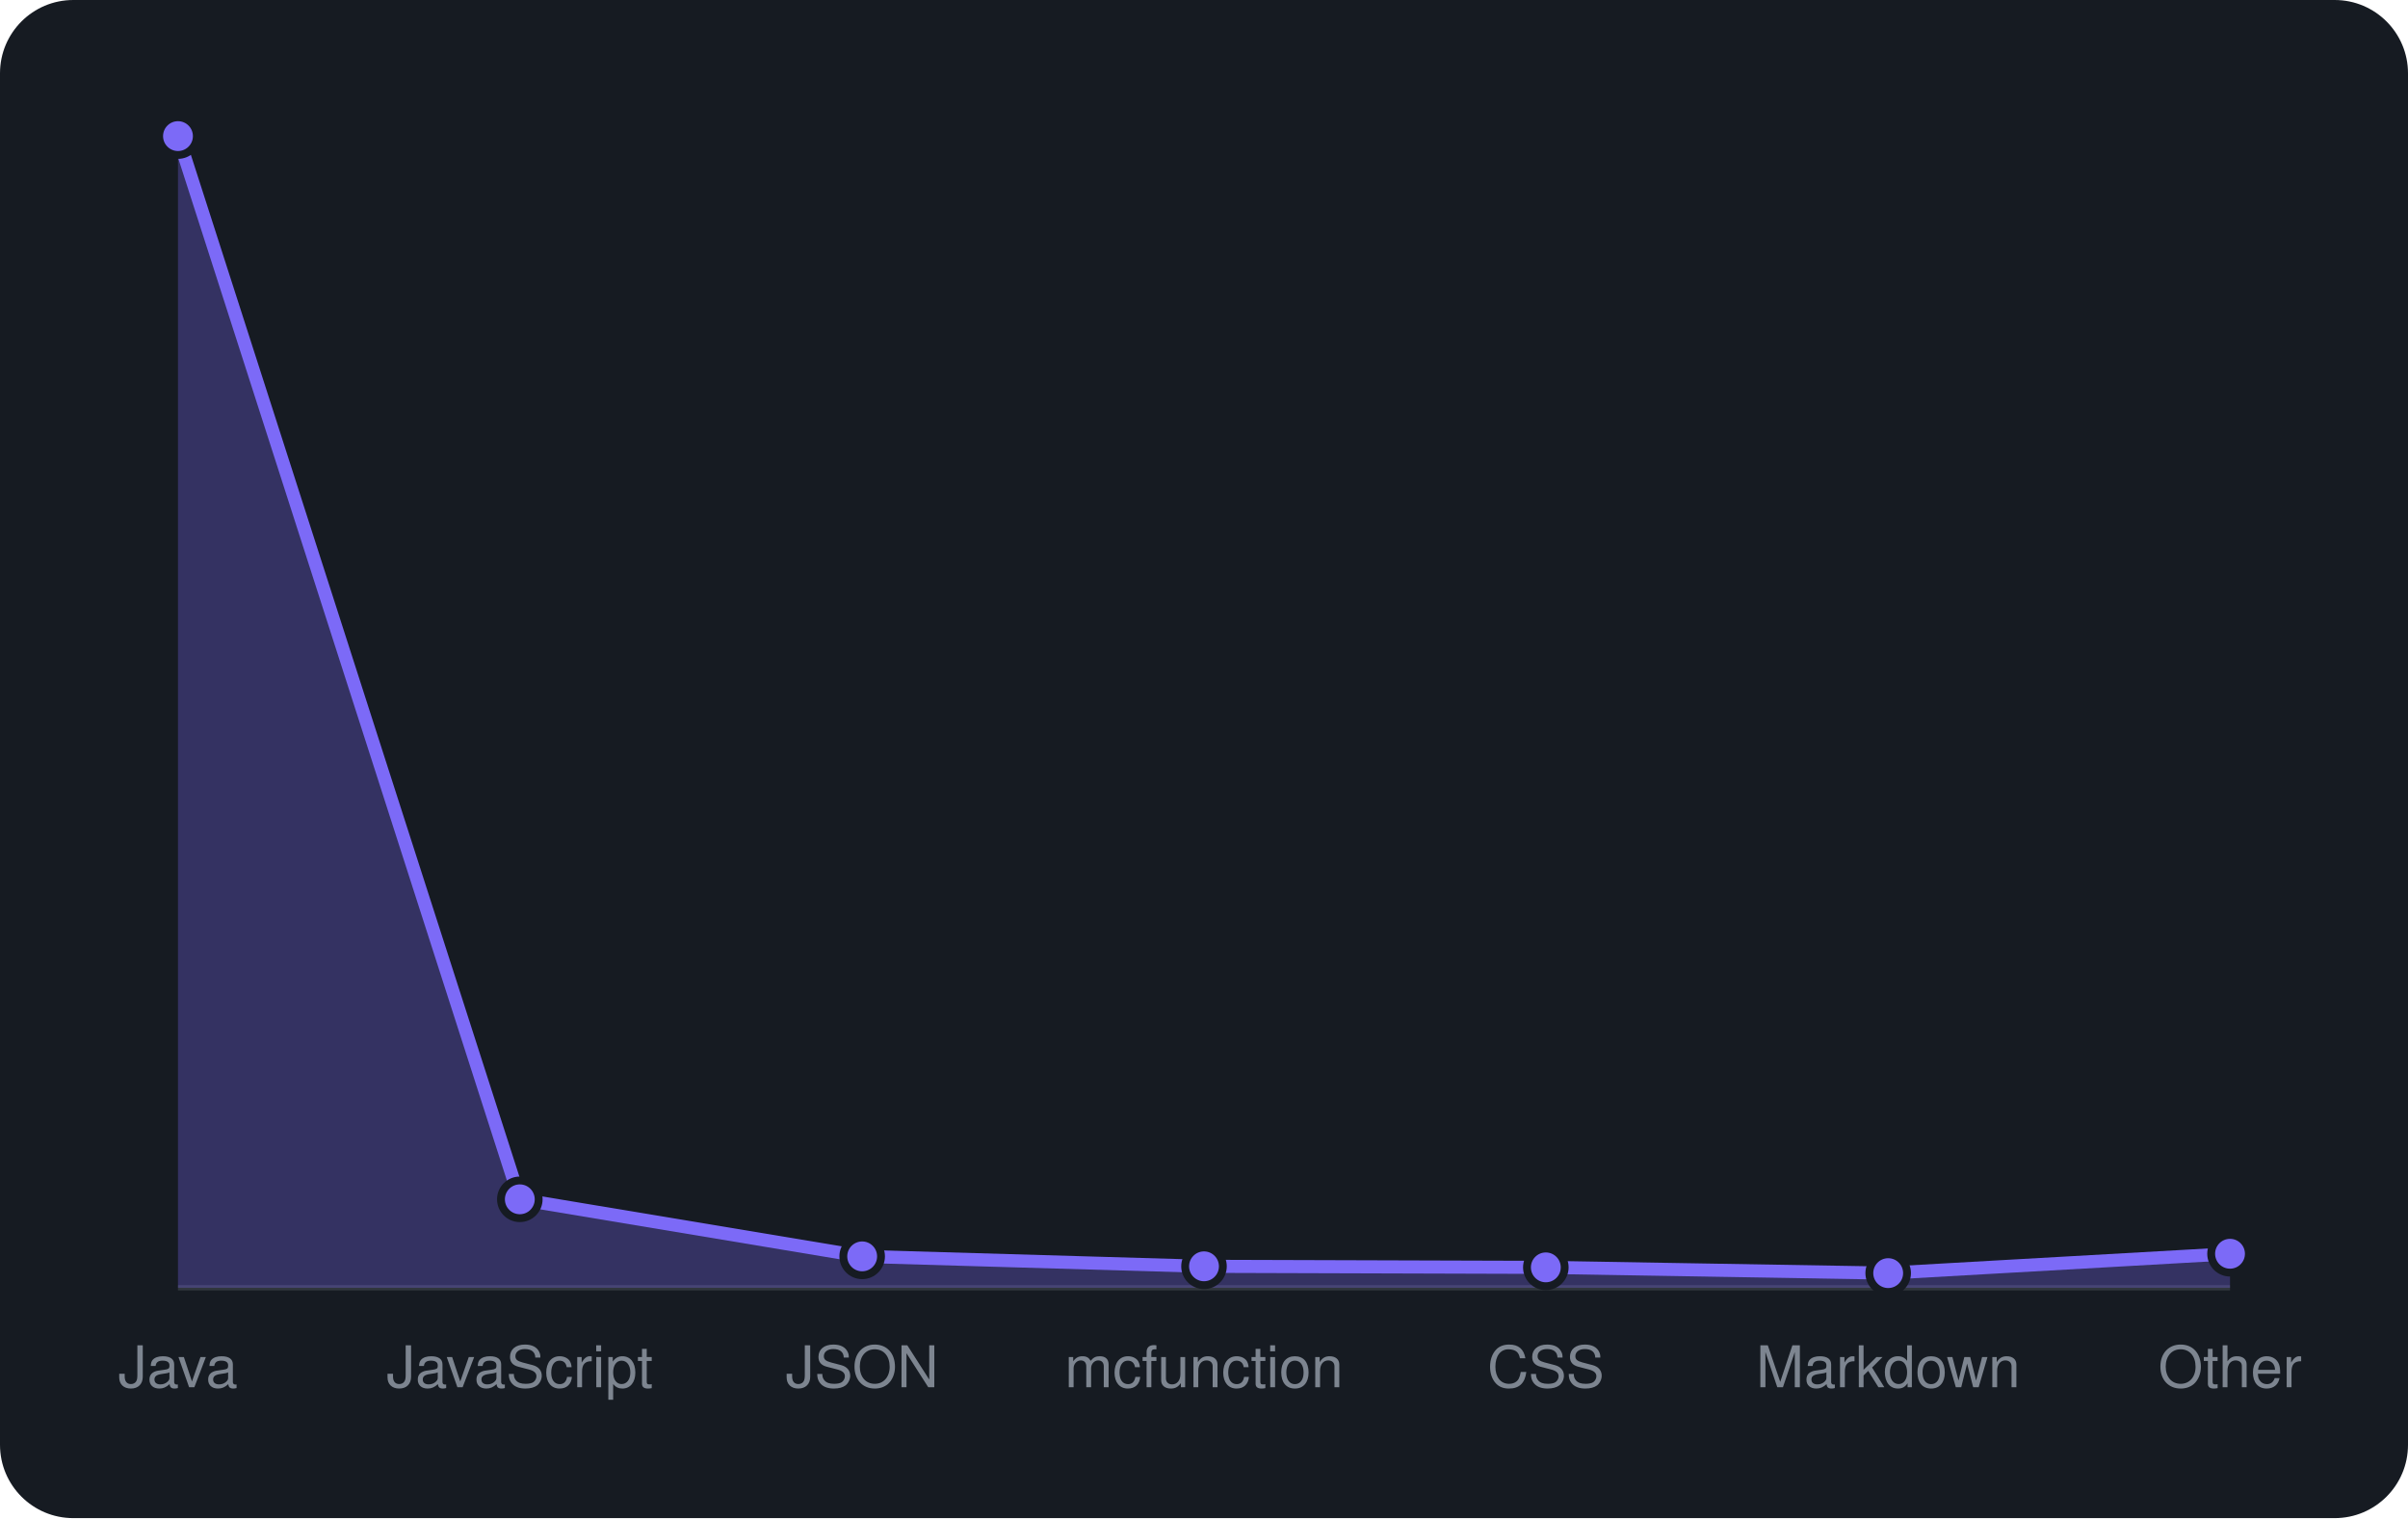
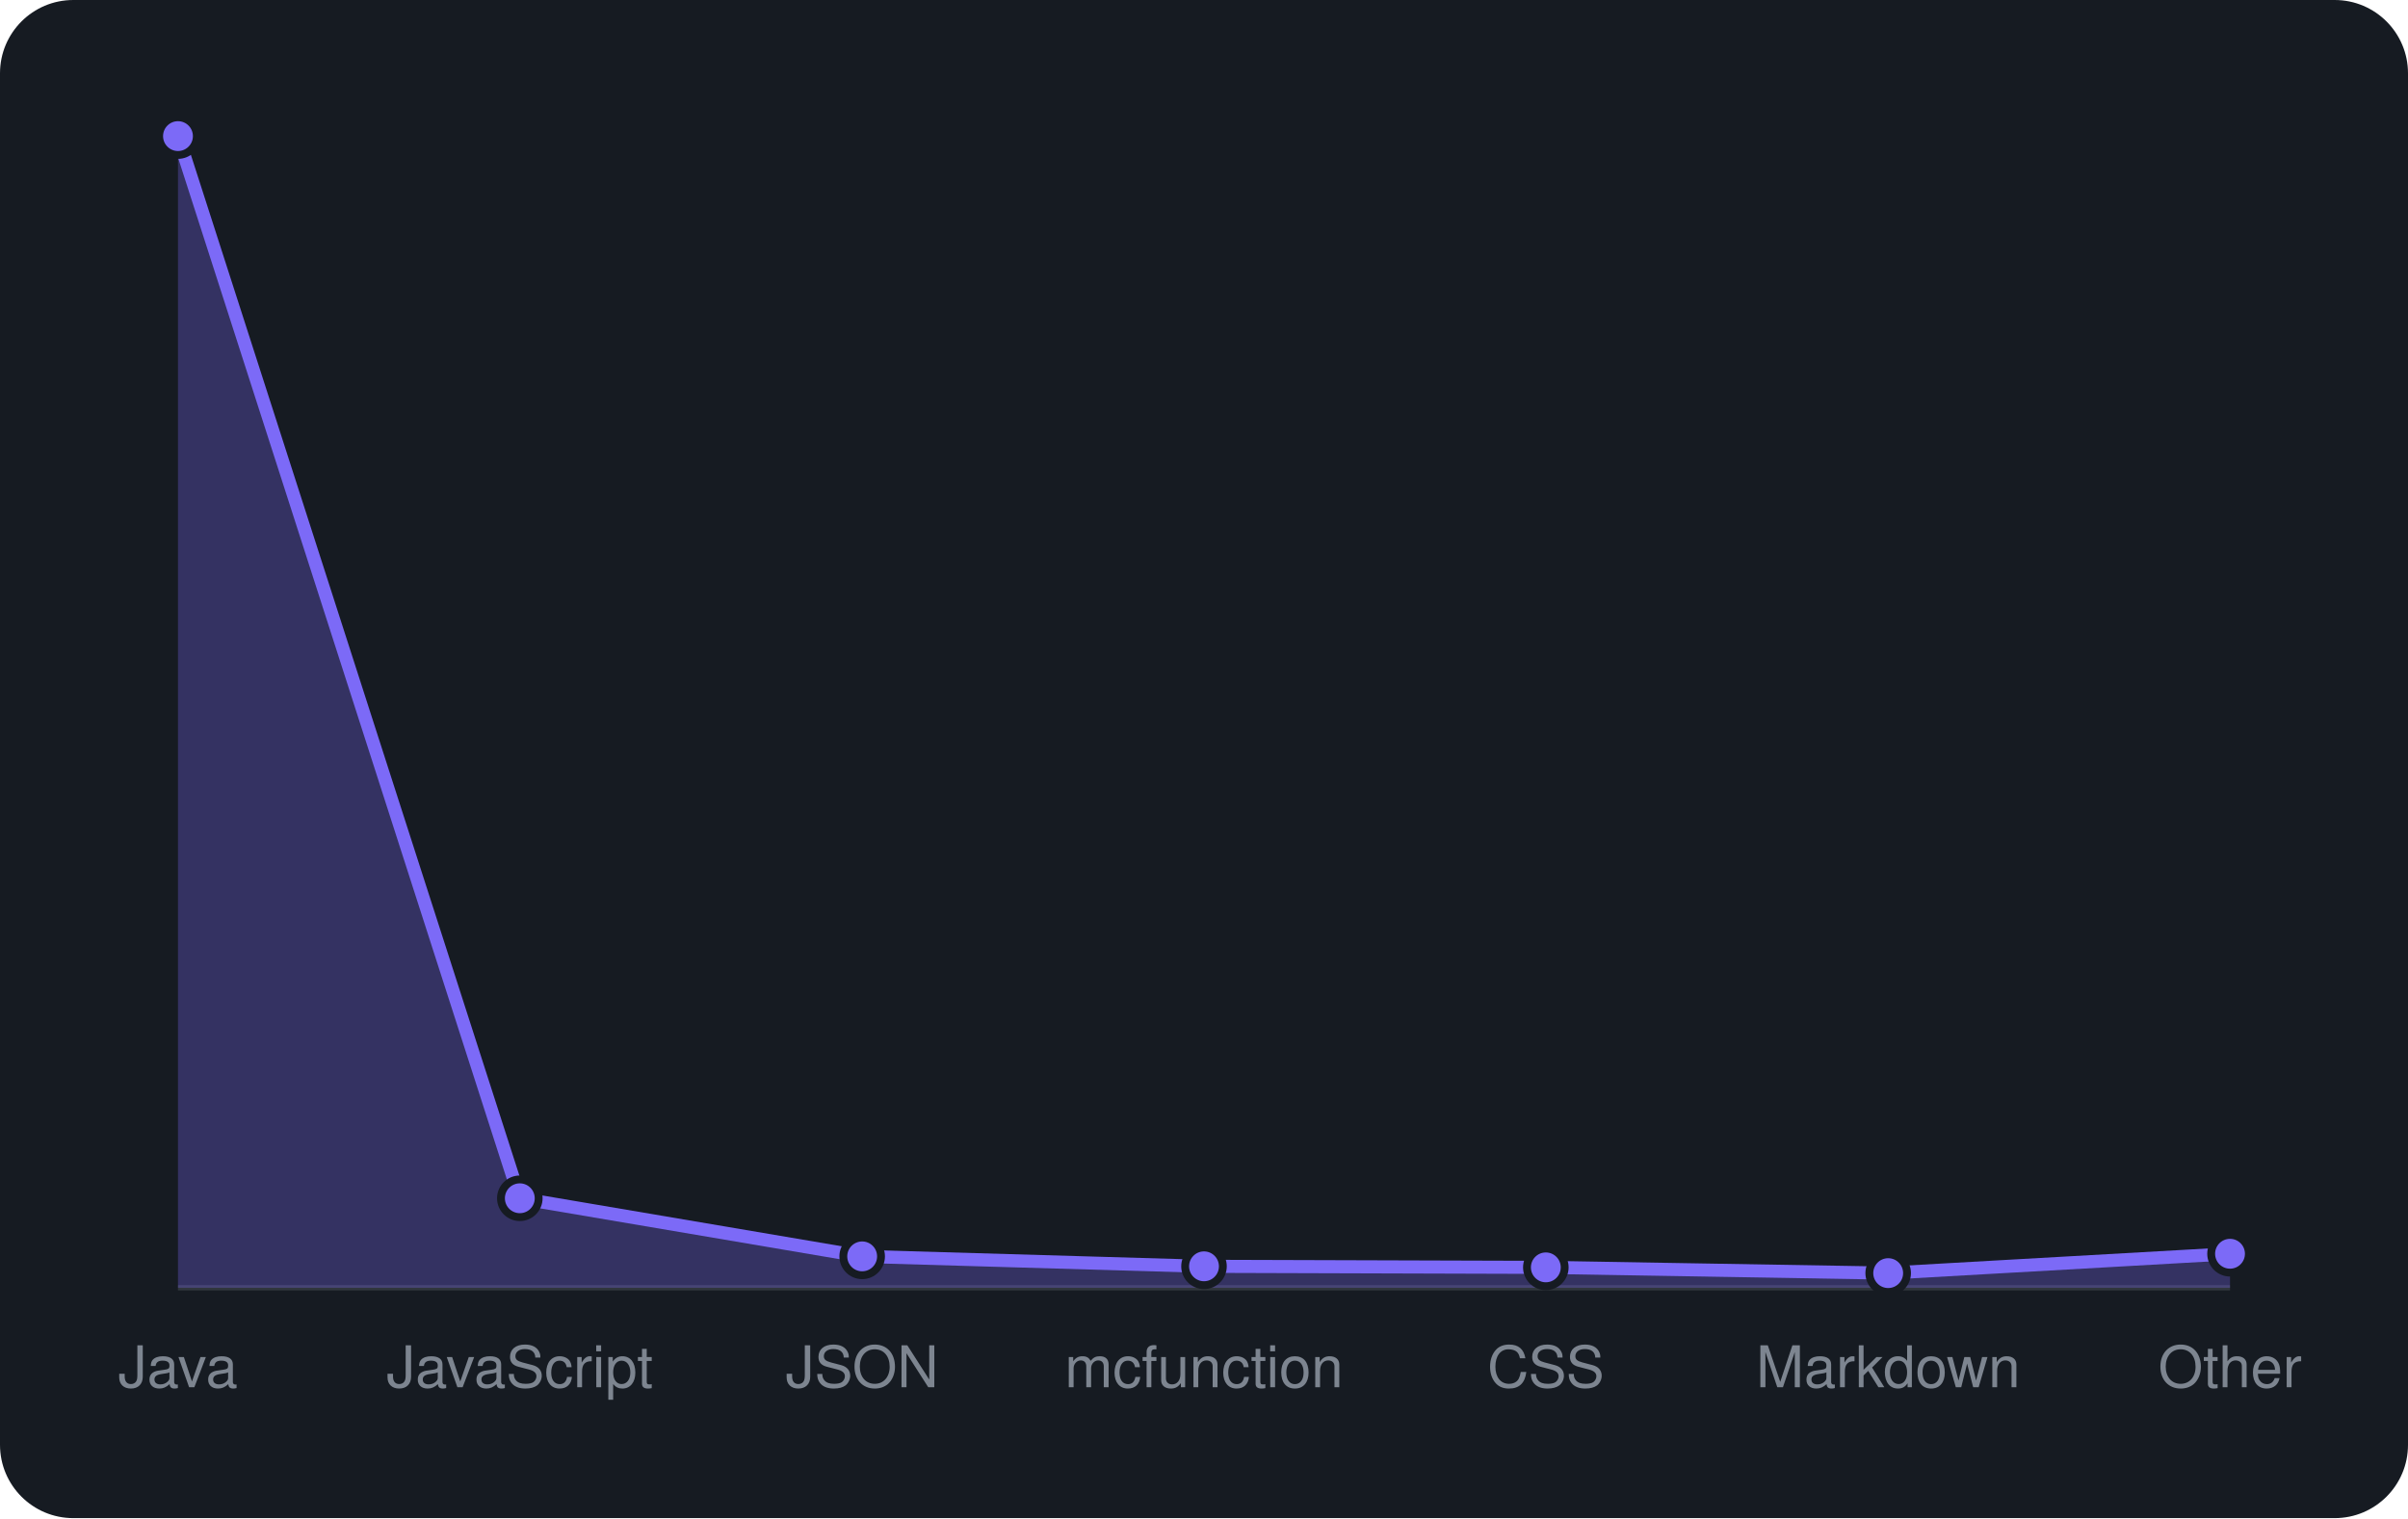
<svg xmlns="http://www.w3.org/2000/svg" viewBox="0 0 460 290" width="460" height="290" font-family="-apple-system,BlinkMacSystemFont,'Segoe UI',Helvetica,Arial,sans-serif">
  <rect width="460" height="290" rx="14" fill="#161b22" />
  <line x1="34" y1="246" x2="426" y2="246" stroke="#30363d" />
-   <path d="M34.0 246 L34.0 26.0L99.3 229.1L164.7 240.0L230.0 241.9L295.3 242.1L360.7 243.2L426.0 239.5 L426.0 246 Z" fill="rgba(124,106,247,0.3)" />
-   <path d="M34.0 26.0L99.3 229.1L164.7 240.0L230.0 241.9L295.3 242.1L360.7 243.2L426.0 239.5" fill="none" stroke="#7c6af7" stroke-width="2.5" stroke-linejoin="round" />
+   <path d="M34.0 246 L34.0 26.0L99.3 228.9L164.7 240.0L230.0 241.9L295.3 242.1L360.7 243.2L426.0 239.5 L426.0 246 Z" fill="rgba(124,106,247,0.3)" />
+   <path d="M34.0 26.0L99.3 228.9L164.7 240.0L230.0 241.9L295.3 242.1L360.7 243.2L426.0 239.5" fill="none" stroke="#7c6af7" stroke-width="2.5" stroke-linejoin="round" />
  <circle cx="34.0" cy="26.0" r="3.6" fill="#7c6af7" stroke="#161b22" stroke-width="1.5" />
-   <circle cx="99.3" cy="229.1" r="3.6" fill="#7c6af7" stroke="#161b22" stroke-width="1.5" />
+   <circle cx="99.3" cy="228.9" r="3.6" fill="#7c6af7" stroke="#161b22" stroke-width="1.5" />
  <circle cx="164.7" cy="240.0" r="3.6" fill="#7c6af7" stroke="#161b22" stroke-width="1.5" />
  <circle cx="230.0" cy="241.9" r="3.6" fill="#7c6af7" stroke="#161b22" stroke-width="1.5" />
  <circle cx="295.3" cy="242.1" r="3.6" fill="#7c6af7" stroke="#161b22" stroke-width="1.5" />
  <circle cx="360.7" cy="243.2" r="3.6" fill="#7c6af7" stroke="#161b22" stroke-width="1.5" />
  <circle cx="426.0" cy="239.5" r="3.6" fill="#7c6af7" stroke="#161b22" stroke-width="1.5" />
  <text x="34.0" y="265" text-anchor="middle" font-size="11" fill="#7d8590">Java</text>
  <text x="99.3" y="265" text-anchor="middle" font-size="11" fill="#7d8590">JavaScript</text>
  <text x="164.7" y="265" text-anchor="middle" font-size="11" fill="#7d8590">JSON</text>
  <text x="230.0" y="265" text-anchor="middle" font-size="11" fill="#7d8590">mcfunction</text>
  <text x="295.3" y="265" text-anchor="middle" font-size="11" fill="#7d8590">CSS</text>
  <text x="360.7" y="265" text-anchor="middle" font-size="11" fill="#7d8590">Markdown</text>
  <text x="426.0" y="265" text-anchor="middle" font-size="11" fill="#7d8590">Other</text>
</svg>
